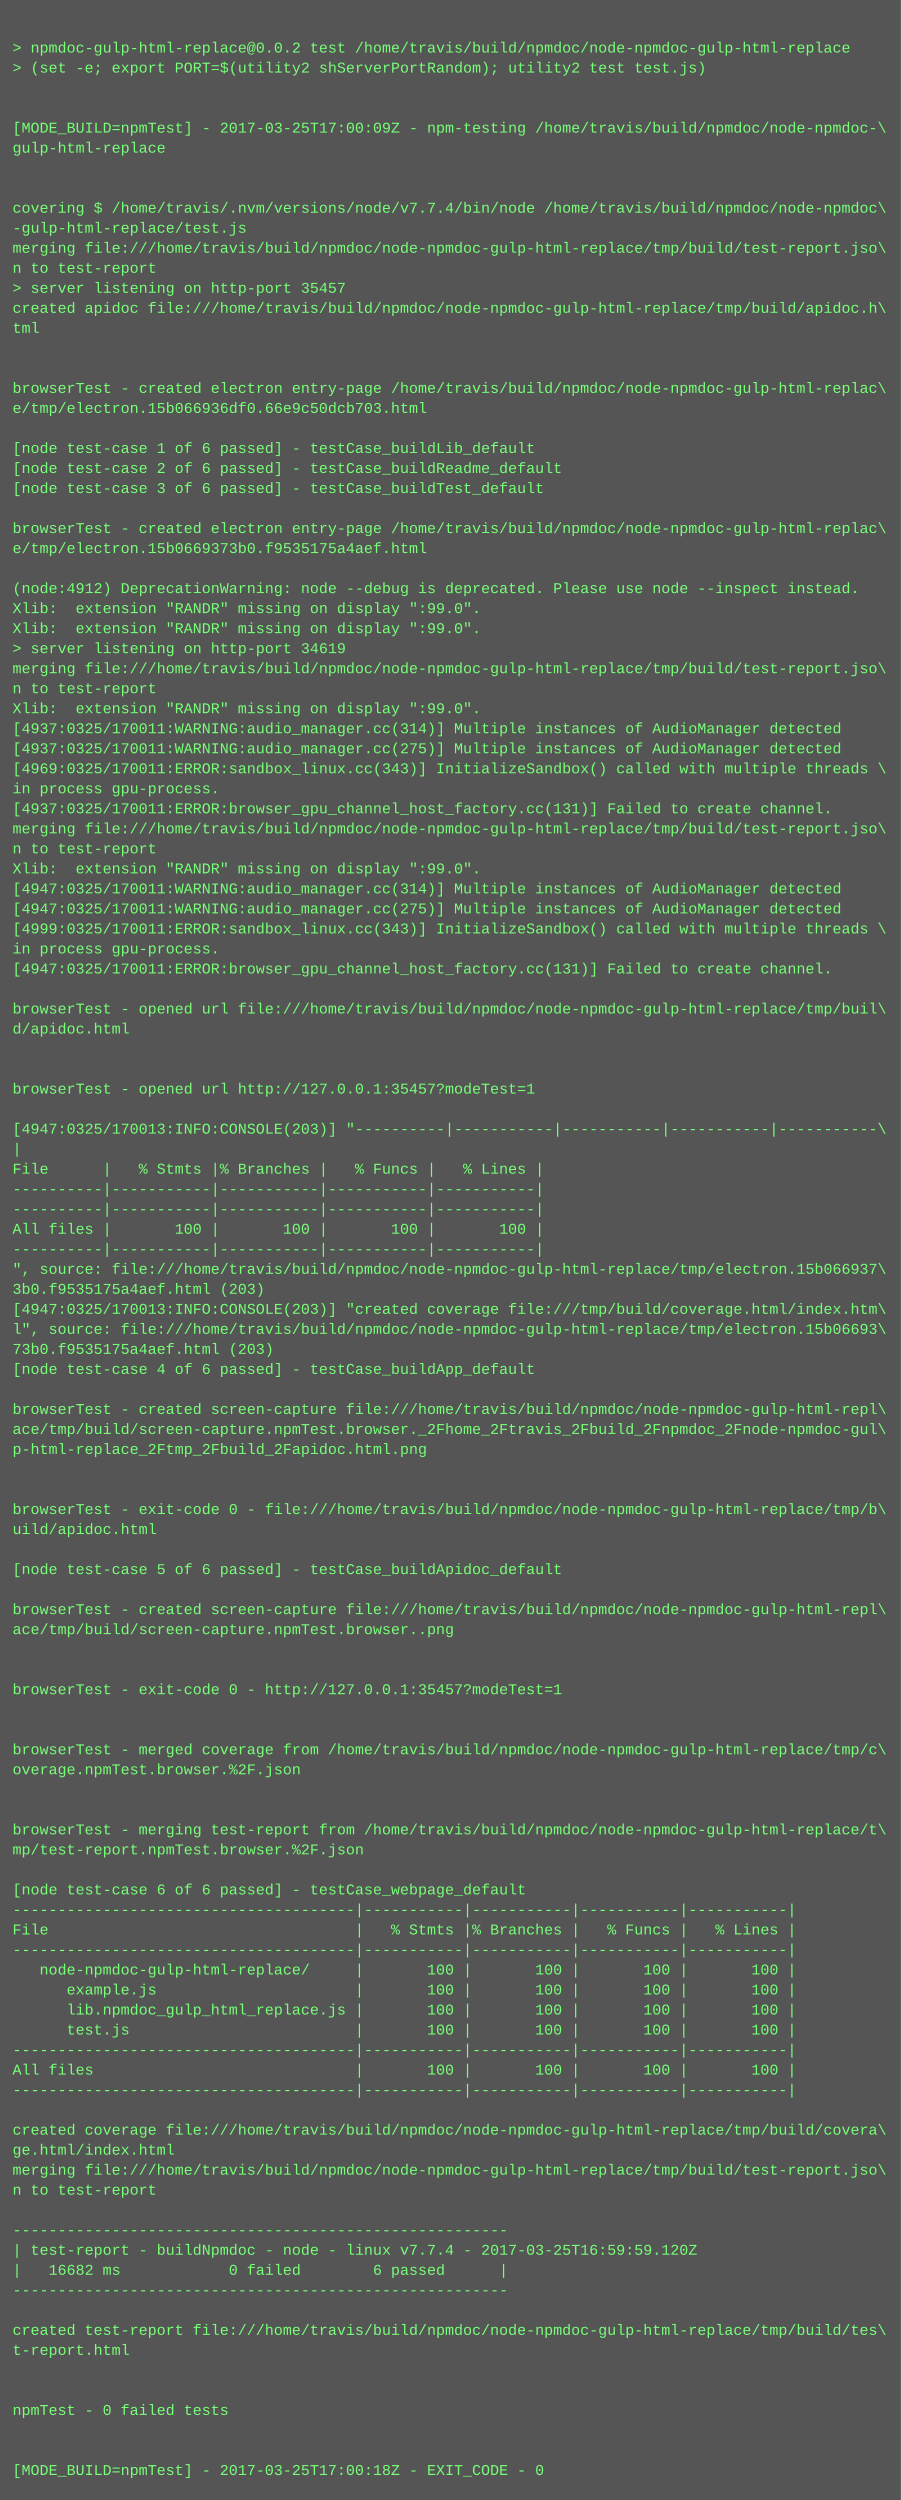
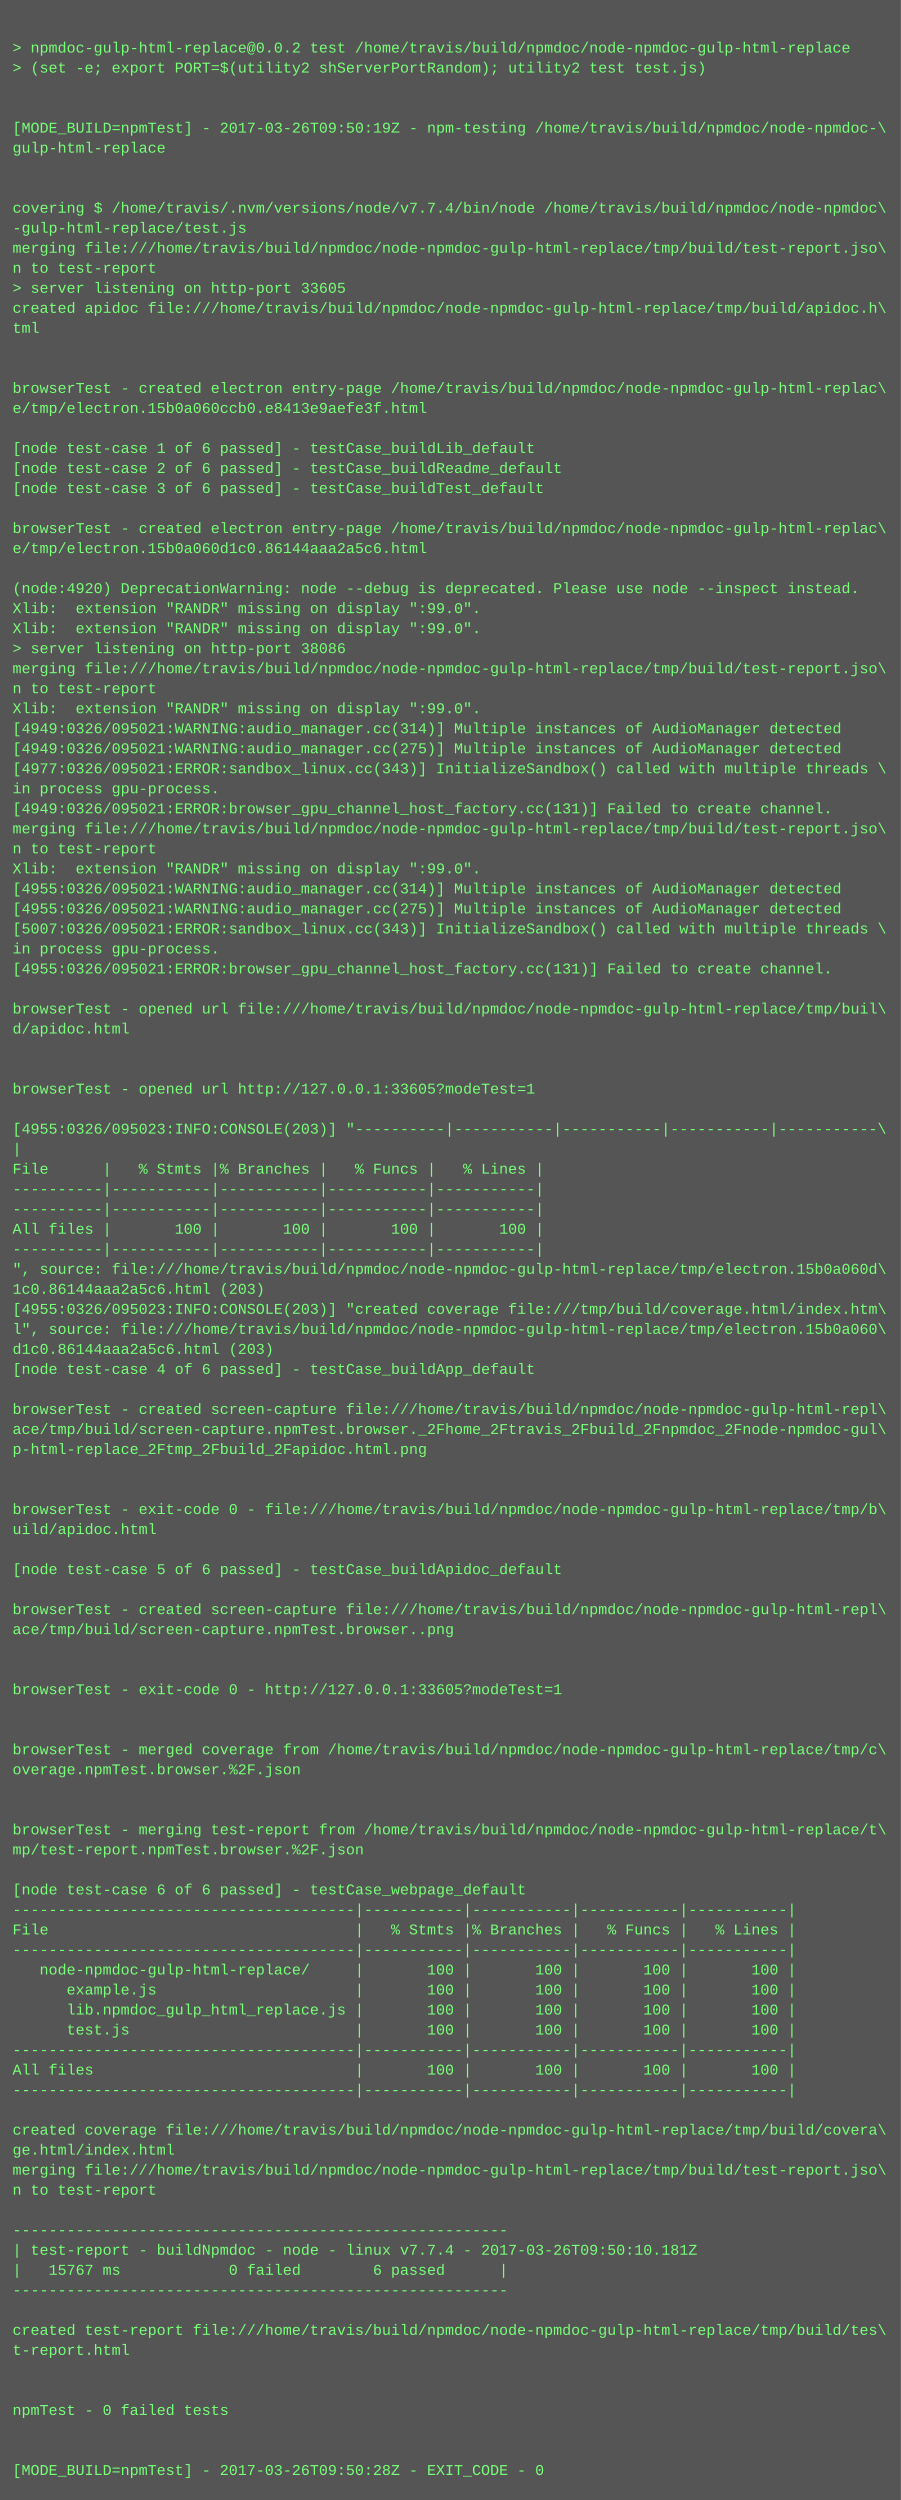
<svg xmlns="http://www.w3.org/2000/svg" height="1998" width="720">
  <rect height="1998" fill="#555" width="720" />
  <text fill="#7f7" font-family="Courier New" font-size="12" xml:space="preserve">
    <tspan x="10" y="26" />
    <tspan x="10" y="42">&gt; npmdoc-gulp-html-replace@0.0.2 test /home/travis/build/npmdoc/node-npmdoc-gulp-html-replace</tspan>
    <tspan x="10" y="58">&gt; (set -e; export PORT=$(utility2 shServerPortRandom); utility2 test test.js)</tspan>
    <tspan x="10" y="74" />
    <tspan x="10" y="90" />
-     <tspan x="10" y="106">[MODE_BUILD=npmTest] - 2017-03-25T17:00:09Z - npm-testing /home/travis/build/npmdoc/node-npmdoc-\</tspan>
+     <tspan x="10" y="106">[MODE_BUILD=npmTest] - 2017-03-26T09:50:19Z - npm-testing /home/travis/build/npmdoc/node-npmdoc-\</tspan>
    <tspan x="10" y="122">gulp-html-replace</tspan>
    <tspan x="10" y="138" />
    <tspan x="10" y="154" />
    <tspan x="10" y="170">covering $ /home/travis/.nvm/versions/node/v7.7.4/bin/node /home/travis/build/npmdoc/node-npmdoc\</tspan>
    <tspan x="10" y="186">-gulp-html-replace/test.js</tspan>
    <tspan x="10" y="202">merging file:///home/travis/build/npmdoc/node-npmdoc-gulp-html-replace/tmp/build/test-report.jso\</tspan>
    <tspan x="10" y="218">n to test-report</tspan>
-     <tspan x="10" y="234">&gt; server listening on http-port 35457</tspan>
+     <tspan x="10" y="234">&gt; server listening on http-port 33605</tspan>
    <tspan x="10" y="250">created apidoc file:///home/travis/build/npmdoc/node-npmdoc-gulp-html-replace/tmp/build/apidoc.h\</tspan>
    <tspan x="10" y="266">tml</tspan>
    <tspan x="10" y="282" />
    <tspan x="10" y="298" />
    <tspan x="10" y="314">browserTest - created electron entry-page /home/travis/build/npmdoc/node-npmdoc-gulp-html-replac\</tspan>
-     <tspan x="10" y="330">e/tmp/electron.15b066936df0.66e9c50dcb703.html</tspan>
+     <tspan x="10" y="330">e/tmp/electron.15b0a060ccb0.e8413e9aefe3f.html</tspan>
    <tspan x="10" y="346" />
    <tspan x="10" y="362">[node test-case 1 of 6 passed] - testCase_buildLib_default</tspan>
    <tspan x="10" y="378">[node test-case 2 of 6 passed] - testCase_buildReadme_default</tspan>
    <tspan x="10" y="394">[node test-case 3 of 6 passed] - testCase_buildTest_default</tspan>
    <tspan x="10" y="410" />
    <tspan x="10" y="426">browserTest - created electron entry-page /home/travis/build/npmdoc/node-npmdoc-gulp-html-replac\</tspan>
-     <tspan x="10" y="442">e/tmp/electron.15b0669373b0.f9535175a4aef.html</tspan>
+     <tspan x="10" y="442">e/tmp/electron.15b0a060d1c0.86144aaa2a5c6.html</tspan>
    <tspan x="10" y="458" />
-     <tspan x="10" y="474">(node:4912) DeprecationWarning: node --debug is deprecated. Please use node --inspect instead.</tspan>
+     <tspan x="10" y="474">(node:4920) DeprecationWarning: node --debug is deprecated. Please use node --inspect instead.</tspan>
    <tspan x="10" y="490">Xlib:  extension "RANDR" missing on display ":99.0".</tspan>
    <tspan x="10" y="506">Xlib:  extension "RANDR" missing on display ":99.0".</tspan>
-     <tspan x="10" y="522">&gt; server listening on http-port 34619</tspan>
+     <tspan x="10" y="522">&gt; server listening on http-port 38086</tspan>
    <tspan x="10" y="538">merging file:///home/travis/build/npmdoc/node-npmdoc-gulp-html-replace/tmp/build/test-report.jso\</tspan>
    <tspan x="10" y="554">n to test-report</tspan>
    <tspan x="10" y="570">Xlib:  extension "RANDR" missing on display ":99.0".</tspan>
-     <tspan x="10" y="586">[4937:0325/170011:WARNING:audio_manager.cc(314)] Multiple instances of AudioManager detected</tspan>
-     <tspan x="10" y="602">[4937:0325/170011:WARNING:audio_manager.cc(275)] Multiple instances of AudioManager detected</tspan>
-     <tspan x="10" y="618">[4969:0325/170011:ERROR:sandbox_linux.cc(343)] InitializeSandbox() called with multiple threads \</tspan>
+     <tspan x="10" y="586">[4949:0326/095021:WARNING:audio_manager.cc(314)] Multiple instances of AudioManager detected</tspan>
+     <tspan x="10" y="602">[4949:0326/095021:WARNING:audio_manager.cc(275)] Multiple instances of AudioManager detected</tspan>
+     <tspan x="10" y="618">[4977:0326/095021:ERROR:sandbox_linux.cc(343)] InitializeSandbox() called with multiple threads \</tspan>
    <tspan x="10" y="634">in process gpu-process. </tspan>
-     <tspan x="10" y="650">[4937:0325/170011:ERROR:browser_gpu_channel_host_factory.cc(131)] Failed to create channel.</tspan>
+     <tspan x="10" y="650">[4949:0326/095021:ERROR:browser_gpu_channel_host_factory.cc(131)] Failed to create channel.</tspan>
    <tspan x="10" y="666">merging file:///home/travis/build/npmdoc/node-npmdoc-gulp-html-replace/tmp/build/test-report.jso\</tspan>
    <tspan x="10" y="682">n to test-report</tspan>
    <tspan x="10" y="698">Xlib:  extension "RANDR" missing on display ":99.0".</tspan>
-     <tspan x="10" y="714">[4947:0325/170011:WARNING:audio_manager.cc(314)] Multiple instances of AudioManager detected</tspan>
-     <tspan x="10" y="730">[4947:0325/170011:WARNING:audio_manager.cc(275)] Multiple instances of AudioManager detected</tspan>
-     <tspan x="10" y="746">[4999:0325/170011:ERROR:sandbox_linux.cc(343)] InitializeSandbox() called with multiple threads \</tspan>
+     <tspan x="10" y="714">[4955:0326/095021:WARNING:audio_manager.cc(314)] Multiple instances of AudioManager detected</tspan>
+     <tspan x="10" y="730">[4955:0326/095021:WARNING:audio_manager.cc(275)] Multiple instances of AudioManager detected</tspan>
+     <tspan x="10" y="746">[5007:0326/095021:ERROR:sandbox_linux.cc(343)] InitializeSandbox() called with multiple threads \</tspan>
    <tspan x="10" y="762">in process gpu-process. </tspan>
-     <tspan x="10" y="778">[4947:0325/170011:ERROR:browser_gpu_channel_host_factory.cc(131)] Failed to create channel.</tspan>
+     <tspan x="10" y="778">[4955:0326/095021:ERROR:browser_gpu_channel_host_factory.cc(131)] Failed to create channel.</tspan>
    <tspan x="10" y="794" />
    <tspan x="10" y="810">browserTest - opened url file:///home/travis/build/npmdoc/node-npmdoc-gulp-html-replace/tmp/buil\</tspan>
    <tspan x="10" y="826">d/apidoc.html</tspan>
    <tspan x="10" y="842" />
    <tspan x="10" y="858" />
-     <tspan x="10" y="874">browserTest - opened url http://127.0.0.1:35457?modeTest=1</tspan>
+     <tspan x="10" y="874">browserTest - opened url http://127.0.0.1:33605?modeTest=1</tspan>
    <tspan x="10" y="890" />
-     <tspan x="10" y="906">[4947:0325/170013:INFO:CONSOLE(203)] "----------|-----------|-----------|-----------|-----------\</tspan>
+     <tspan x="10" y="906">[4955:0326/095023:INFO:CONSOLE(203)] "----------|-----------|-----------|-----------|-----------\</tspan>
    <tspan x="10" y="922">|</tspan>
    <tspan x="10" y="938">File      |   % Stmts |% Branches |   % Funcs |   % Lines |</tspan>
    <tspan x="10" y="954">----------|-----------|-----------|-----------|-----------|</tspan>
    <tspan x="10" y="970">----------|-----------|-----------|-----------|-----------|</tspan>
    <tspan x="10" y="986">All files |       100 |       100 |       100 |       100 |</tspan>
    <tspan x="10" y="1002">----------|-----------|-----------|-----------|-----------|</tspan>
-     <tspan x="10" y="1018">", source: file:///home/travis/build/npmdoc/node-npmdoc-gulp-html-replace/tmp/electron.15b066937\</tspan>
-     <tspan x="10" y="1034">3b0.f9535175a4aef.html (203)</tspan>
-     <tspan x="10" y="1050">[4947:0325/170013:INFO:CONSOLE(203)] "created coverage file:///tmp/build/coverage.html/index.htm\</tspan>
-     <tspan x="10" y="1066">l", source: file:///home/travis/build/npmdoc/node-npmdoc-gulp-html-replace/tmp/electron.15b06693\</tspan>
-     <tspan x="10" y="1082">73b0.f9535175a4aef.html (203)</tspan>
+     <tspan x="10" y="1018">", source: file:///home/travis/build/npmdoc/node-npmdoc-gulp-html-replace/tmp/electron.15b0a060d\</tspan>
+     <tspan x="10" y="1034">1c0.86144aaa2a5c6.html (203)</tspan>
+     <tspan x="10" y="1050">[4955:0326/095023:INFO:CONSOLE(203)] "created coverage file:///tmp/build/coverage.html/index.htm\</tspan>
+     <tspan x="10" y="1066">l", source: file:///home/travis/build/npmdoc/node-npmdoc-gulp-html-replace/tmp/electron.15b0a060\</tspan>
+     <tspan x="10" y="1082">d1c0.86144aaa2a5c6.html (203)</tspan>
    <tspan x="10" y="1098">[node test-case 4 of 6 passed] - testCase_buildApp_default</tspan>
    <tspan x="10" y="1114" />
    <tspan x="10" y="1130">browserTest - created screen-capture file:///home/travis/build/npmdoc/node-npmdoc-gulp-html-repl\</tspan>
    <tspan x="10" y="1146">ace/tmp/build/screen-capture.npmTest.browser._2Fhome_2Ftravis_2Fbuild_2Fnpmdoc_2Fnode-npmdoc-gul\</tspan>
    <tspan x="10" y="1162">p-html-replace_2Ftmp_2Fbuild_2Fapidoc.html.png</tspan>
    <tspan x="10" y="1178" />
    <tspan x="10" y="1194" />
    <tspan x="10" y="1210">browserTest - exit-code 0 - file:///home/travis/build/npmdoc/node-npmdoc-gulp-html-replace/tmp/b\</tspan>
    <tspan x="10" y="1226">uild/apidoc.html</tspan>
    <tspan x="10" y="1242" />
    <tspan x="10" y="1258">[node test-case 5 of 6 passed] - testCase_buildApidoc_default</tspan>
    <tspan x="10" y="1274" />
    <tspan x="10" y="1290">browserTest - created screen-capture file:///home/travis/build/npmdoc/node-npmdoc-gulp-html-repl\</tspan>
    <tspan x="10" y="1306">ace/tmp/build/screen-capture.npmTest.browser..png</tspan>
    <tspan x="10" y="1322" />
    <tspan x="10" y="1338" />
-     <tspan x="10" y="1354">browserTest - exit-code 0 - http://127.0.0.1:35457?modeTest=1</tspan>
+     <tspan x="10" y="1354">browserTest - exit-code 0 - http://127.0.0.1:33605?modeTest=1</tspan>
    <tspan x="10" y="1370" />
    <tspan x="10" y="1386" />
    <tspan x="10" y="1402">browserTest - merged coverage from /home/travis/build/npmdoc/node-npmdoc-gulp-html-replace/tmp/c\</tspan>
    <tspan x="10" y="1418">overage.npmTest.browser.%2F.json</tspan>
    <tspan x="10" y="1434" />
    <tspan x="10" y="1450" />
    <tspan x="10" y="1466">browserTest - merging test-report from /home/travis/build/npmdoc/node-npmdoc-gulp-html-replace/t\</tspan>
    <tspan x="10" y="1482">mp/test-report.npmTest.browser.%2F.json</tspan>
    <tspan x="10" y="1498" />
    <tspan x="10" y="1514">[node test-case 6 of 6 passed] - testCase_webpage_default</tspan>
    <tspan x="10" y="1530">--------------------------------------|-----------|-----------|-----------|-----------|</tspan>
    <tspan x="10" y="1546">File                                  |   % Stmts |% Branches |   % Funcs |   % Lines |</tspan>
    <tspan x="10" y="1562">--------------------------------------|-----------|-----------|-----------|-----------|</tspan>
    <tspan x="10" y="1578">   node-npmdoc-gulp-html-replace/     |       100 |       100 |       100 |       100 |</tspan>
    <tspan x="10" y="1594">      example.js                      |       100 |       100 |       100 |       100 |</tspan>
    <tspan x="10" y="1610">      lib.npmdoc_gulp_html_replace.js |       100 |       100 |       100 |       100 |</tspan>
    <tspan x="10" y="1626">      test.js                         |       100 |       100 |       100 |       100 |</tspan>
    <tspan x="10" y="1642">--------------------------------------|-----------|-----------|-----------|-----------|</tspan>
    <tspan x="10" y="1658">All files                             |       100 |       100 |       100 |       100 |</tspan>
    <tspan x="10" y="1674">--------------------------------------|-----------|-----------|-----------|-----------|</tspan>
    <tspan x="10" y="1690" />
    <tspan x="10" y="1706">created coverage file:///home/travis/build/npmdoc/node-npmdoc-gulp-html-replace/tmp/build/covera\</tspan>
    <tspan x="10" y="1722">ge.html/index.html</tspan>
    <tspan x="10" y="1738">merging file:///home/travis/build/npmdoc/node-npmdoc-gulp-html-replace/tmp/build/test-report.jso\</tspan>
    <tspan x="10" y="1754">n to test-report</tspan>
    <tspan x="10" y="1770" />
    <tspan x="10" y="1786">-------------------------------------------------------</tspan>
-     <tspan x="10" y="1802">| test-report - buildNpmdoc - node - linux v7.7.4 - 2017-03-25T16:59:59.120Z</tspan>
-     <tspan x="10" y="1818">|   16682 ms            0 failed        6 passed      |</tspan>
+     <tspan x="10" y="1802">| test-report - buildNpmdoc - node - linux v7.7.4 - 2017-03-26T09:50:10.181Z</tspan>
+     <tspan x="10" y="1818">|   15767 ms            0 failed        6 passed      |</tspan>
    <tspan x="10" y="1834">-------------------------------------------------------</tspan>
    <tspan x="10" y="1850" />
    <tspan x="10" y="1866">created test-report file:///home/travis/build/npmdoc/node-npmdoc-gulp-html-replace/tmp/build/tes\</tspan>
    <tspan x="10" y="1882">t-report.html</tspan>
    <tspan x="10" y="1898" />
    <tspan x="10" y="1914" />
    <tspan x="10" y="1930">npmTest - 0 failed tests</tspan>
    <tspan x="10" y="1946" />
    <tspan x="10" y="1962" />
-     <tspan x="10" y="1978">[MODE_BUILD=npmTest] - 2017-03-25T17:00:18Z - EXIT_CODE - 0</tspan>
+     <tspan x="10" y="1978">[MODE_BUILD=npmTest] - 2017-03-26T09:50:28Z - EXIT_CODE - 0</tspan>
  </text>
</svg>
